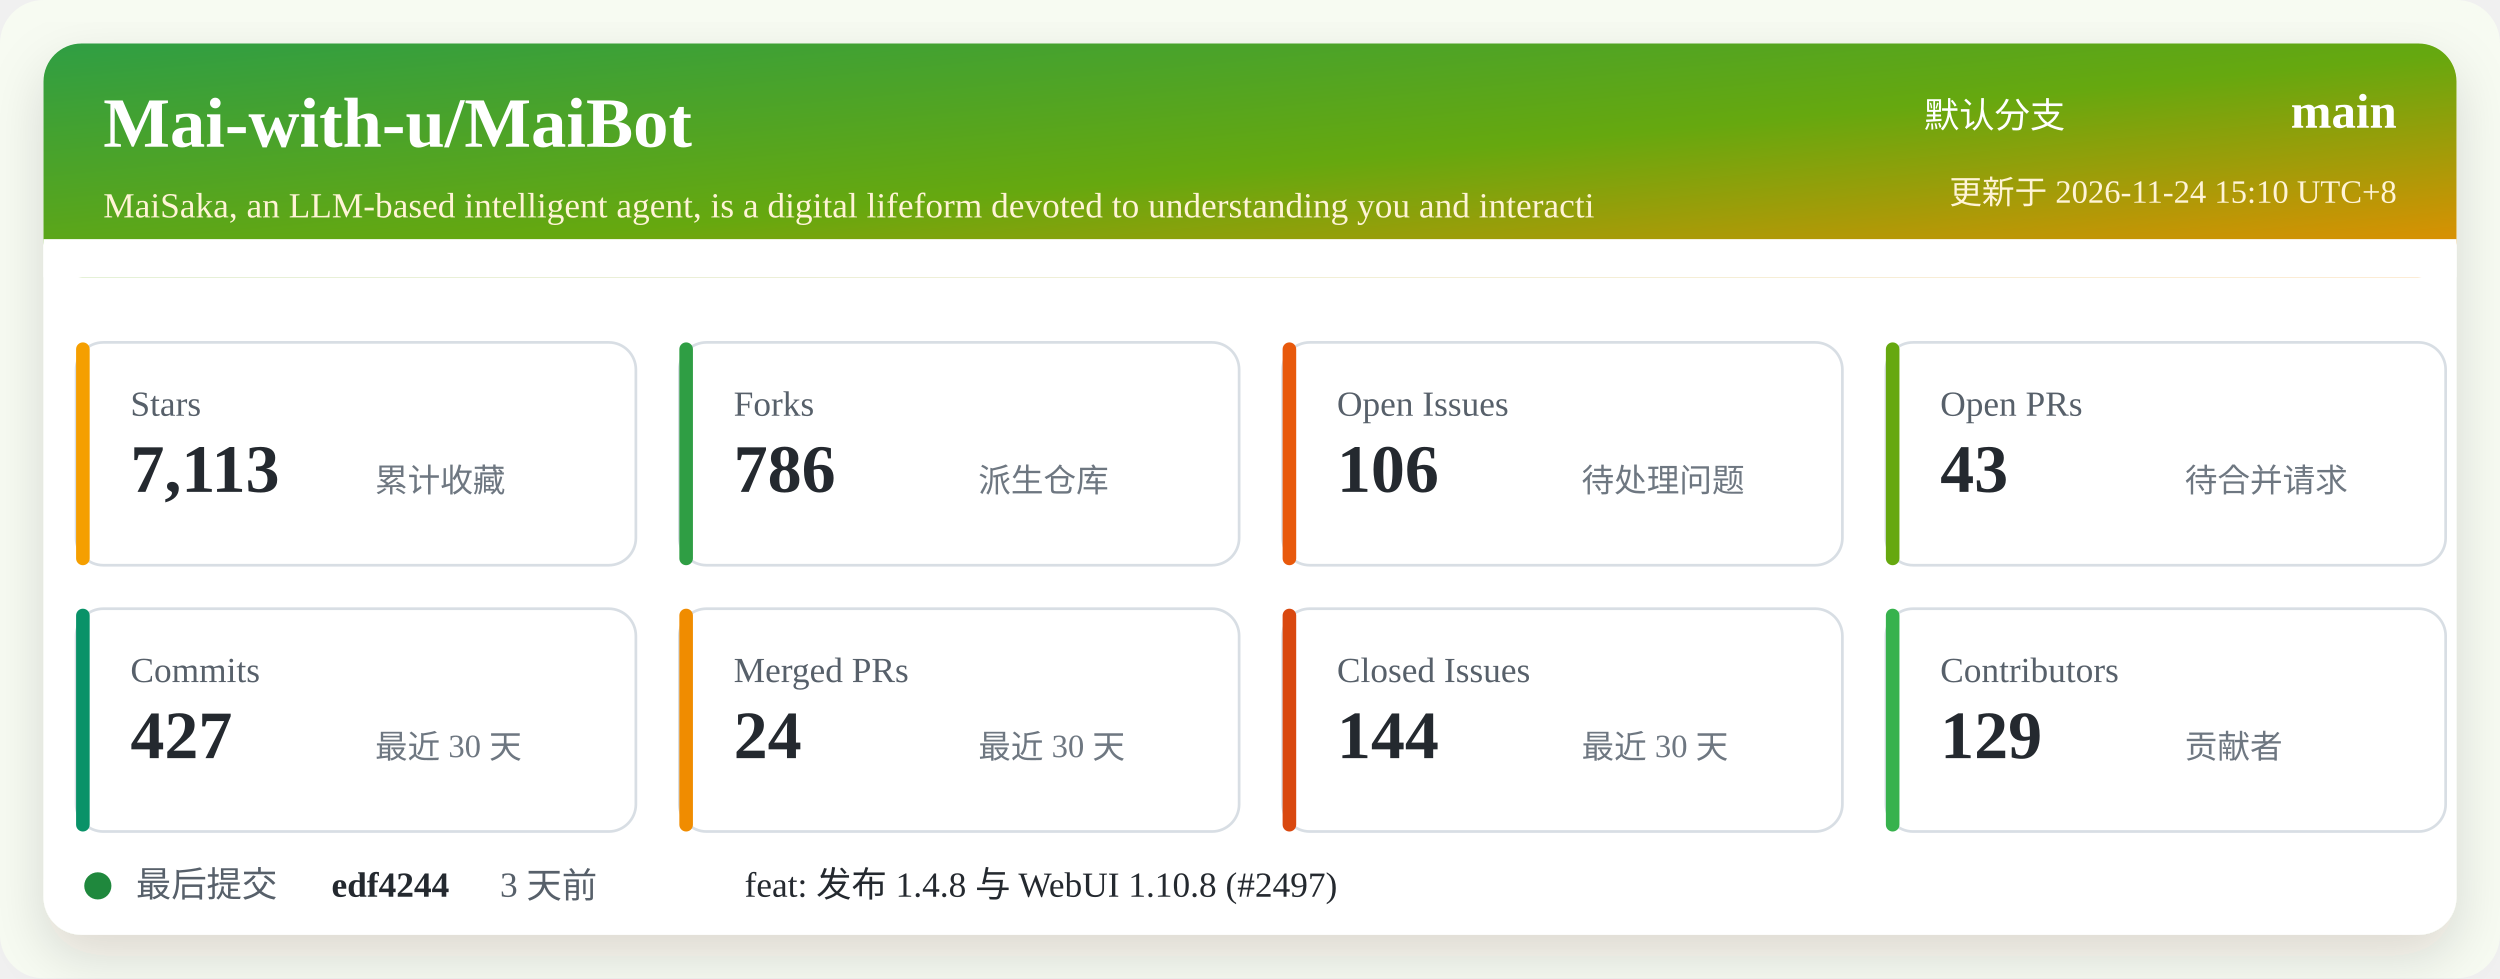
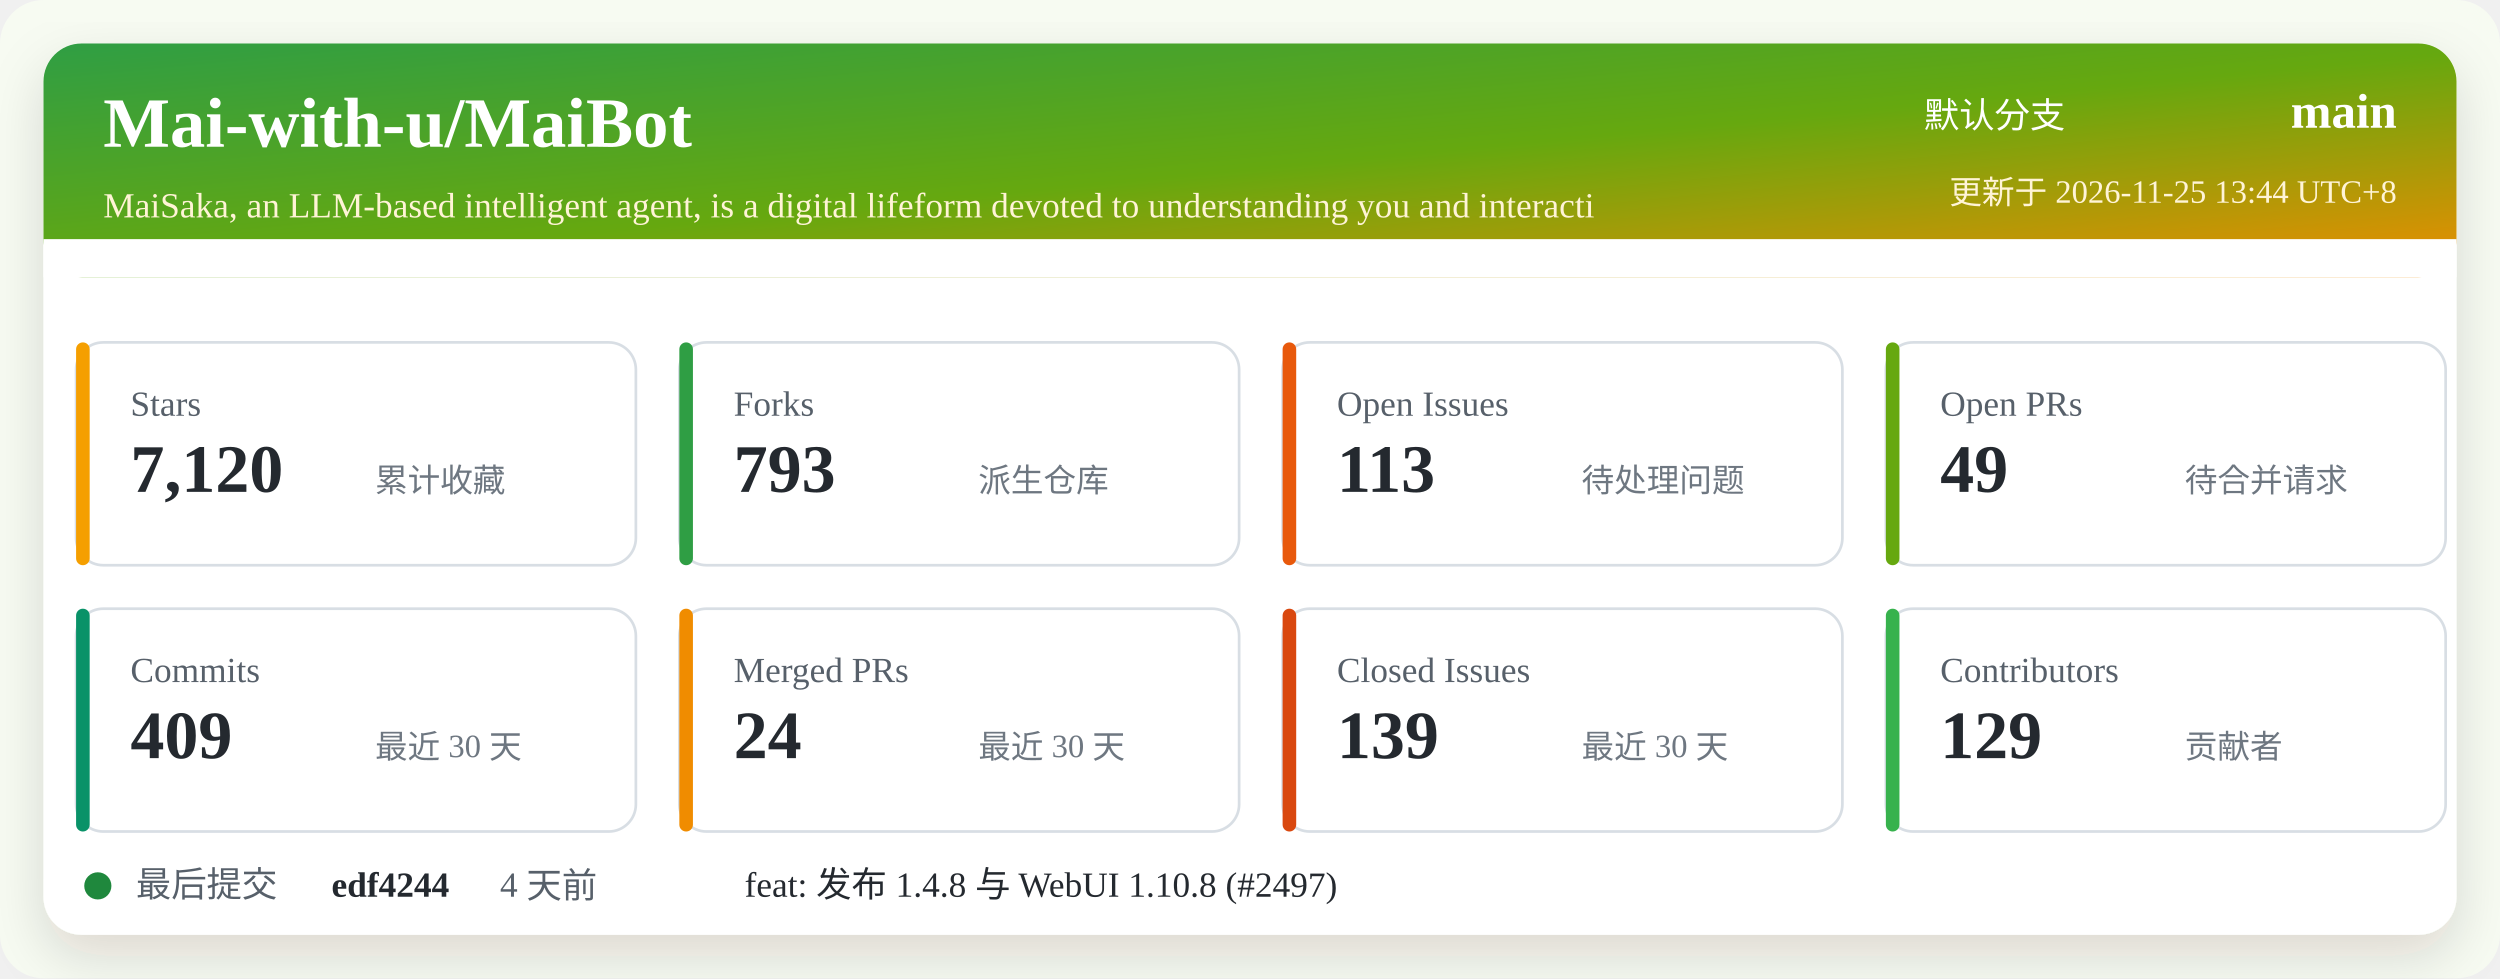
<svg xmlns="http://www.w3.org/2000/svg" width="920" height="360" viewBox="0 0 920 360" role="img" aria-labelledby="title desc">
  <defs>
    <linearGradient id="header" x1="0" x2="1" y1="0" y2="1">
      <stop offset="0%" stop-color="#2f9e44" />
      <stop offset="52%" stop-color="#66a80f" />
      <stop offset="100%" stop-color="#f08c00" />
    </linearGradient>
    <filter id="shadow" x="-5%" y="-5%" width="110%" height="110%">
      <feDropShadow dx="0" dy="8" stdDeviation="10" flood-color="#2b2318" flood-opacity="0.14" />
    </filter>
  </defs>
  <rect width="920" height="360" rx="16" fill="#f7fbf2" />
  <rect x="16" y="16" width="888" height="328" rx="14" fill="#ffffff" filter="url(#shadow)" />
  <rect x="16" y="16" width="888" height="86" rx="14" fill="url(#header)" />
  <path d="M16 88 H904 V102 H16 Z" fill="#ffffff" />
  <text x="38" y="54" fill="#ffffff" font-size="26" font-weight="700">Mai-with-u/MaiBot</text>
  <text x="38" y="80" fill="#fff4d6" font-size="13">MaiSaka, an LLM-based intelligent agent, is a digital lifeform devoted to understanding you and interacti</text>
  <text x="760" y="47" fill="#ffffff" font-size="13" text-anchor="end">默认分支</text>
  <text x="882" y="47" fill="#ffffff" font-size="18" font-weight="700" text-anchor="end">main</text>
-   <text x="882" y="75" fill="#fff4d6" font-size="12" text-anchor="end">更新于 2026-11-24 15:10 UTC+8</text>
+   <text x="882" y="75" fill="#fff4d6" font-size="12" text-anchor="end">更新于 2026-11-25 13:44 UTC+8</text>
  <g transform="translate(28 126)">
    <rect width="206" height="82" rx="10" fill="#ffffff" stroke="#d8dee4" />
    <rect x="0" y="0" width="5" height="82" rx="2.5" fill="#f59f00" />
    <text x="20" y="27" fill="#57606a" font-size="13">Stars</text>
-     <text x="20" y="55" fill="#24292f" font-size="25" font-weight="700">7,113</text>
+     <text x="20" y="55" fill="#24292f" font-size="25" font-weight="700">7,120</text>
    <text x="110" y="55" fill="#6e7781" font-size="12">累计收藏</text>
  </g>
  <g transform="translate(250 126)">
    <rect width="206" height="82" rx="10" fill="#ffffff" stroke="#d8dee4" />
    <rect x="0" y="0" width="5" height="82" rx="2.5" fill="#2f9e44" />
    <text x="20" y="27" fill="#57606a" font-size="13">Forks</text>
-     <text x="20" y="55" fill="#24292f" font-size="25" font-weight="700">786</text>
+     <text x="20" y="55" fill="#24292f" font-size="25" font-weight="700">793</text>
    <text x="110" y="55" fill="#6e7781" font-size="12">派生仓库</text>
  </g>
  <g transform="translate(472 126)">
    <rect width="206" height="82" rx="10" fill="#ffffff" stroke="#d8dee4" />
    <rect x="0" y="0" width="5" height="82" rx="2.5" fill="#e8590c" />
    <text x="20" y="27" fill="#57606a" font-size="13">Open Issues</text>
-     <text x="20" y="55" fill="#24292f" font-size="25" font-weight="700">106</text>
+     <text x="20" y="55" fill="#24292f" font-size="25" font-weight="700">113</text>
    <text x="110" y="55" fill="#6e7781" font-size="12">待处理问题</text>
  </g>
  <g transform="translate(694 126)">
    <rect width="206" height="82" rx="10" fill="#ffffff" stroke="#d8dee4" />
    <rect x="0" y="0" width="5" height="82" rx="2.5" fill="#66a80f" />
    <text x="20" y="27" fill="#57606a" font-size="13">Open PRs</text>
-     <text x="20" y="55" fill="#24292f" font-size="25" font-weight="700">43</text>
+     <text x="20" y="55" fill="#24292f" font-size="25" font-weight="700">49</text>
    <text x="110" y="55" fill="#6e7781" font-size="12">待合并请求</text>
  </g>
  <g transform="translate(28 224)">
    <rect width="206" height="82" rx="10" fill="#ffffff" stroke="#d8dee4" />
    <rect x="0" y="0" width="5" height="82" rx="2.5" fill="#099268" />
    <text x="20" y="27" fill="#57606a" font-size="13">Commits</text>
-     <text x="20" y="55" fill="#24292f" font-size="25" font-weight="700">427</text>
+     <text x="20" y="55" fill="#24292f" font-size="25" font-weight="700">409</text>
    <text x="110" y="55" fill="#6e7781" font-size="12">最近 30 天</text>
  </g>
  <g transform="translate(250 224)">
    <rect width="206" height="82" rx="10" fill="#ffffff" stroke="#d8dee4" />
    <rect x="0" y="0" width="5" height="82" rx="2.5" fill="#f08c00" />
    <text x="20" y="27" fill="#57606a" font-size="13">Merged PRs</text>
    <text x="20" y="55" fill="#24292f" font-size="25" font-weight="700">24</text>
    <text x="110" y="55" fill="#6e7781" font-size="12">最近 30 天</text>
  </g>
  <g transform="translate(472 224)">
    <rect width="206" height="82" rx="10" fill="#ffffff" stroke="#d8dee4" />
    <rect x="0" y="0" width="5" height="82" rx="2.5" fill="#d9480f" />
    <text x="20" y="27" fill="#57606a" font-size="13">Closed Issues</text>
-     <text x="20" y="55" fill="#24292f" font-size="25" font-weight="700">144</text>
+     <text x="20" y="55" fill="#24292f" font-size="25" font-weight="700">139</text>
    <text x="110" y="55" fill="#6e7781" font-size="12">最近 30 天</text>
  </g>
  <g transform="translate(694 224)">
    <rect width="206" height="82" rx="10" fill="#ffffff" stroke="#d8dee4" />
    <rect x="0" y="0" width="5" height="82" rx="2.5" fill="#37b24d" />
    <text x="20" y="27" fill="#57606a" font-size="13">Contributors</text>
    <text x="20" y="55" fill="#24292f" font-size="25" font-weight="700">129</text>
    <text x="110" y="55" fill="#6e7781" font-size="12">贡献者</text>
  </g>
  <g transform="translate(28 318)">
    <circle cx="8" cy="8" r="5" fill="#1f883d" />
    <text x="22" y="12" fill="#57606a" font-size="13">最后提交</text>
    <text x="94" y="12" fill="#24292f" font-size="13" font-weight="700">edf4244</text>
-     <text x="156" y="12" fill="#57606a" font-size="13">3 天前</text>
+     <text x="156" y="12" fill="#57606a" font-size="13">4 天前</text>
    <text x="246" y="12" fill="#24292f" font-size="13">feat: 发布 1.4.8 与 WebUI 1.10.8 (#2497)</text>
  </g>
</svg>
